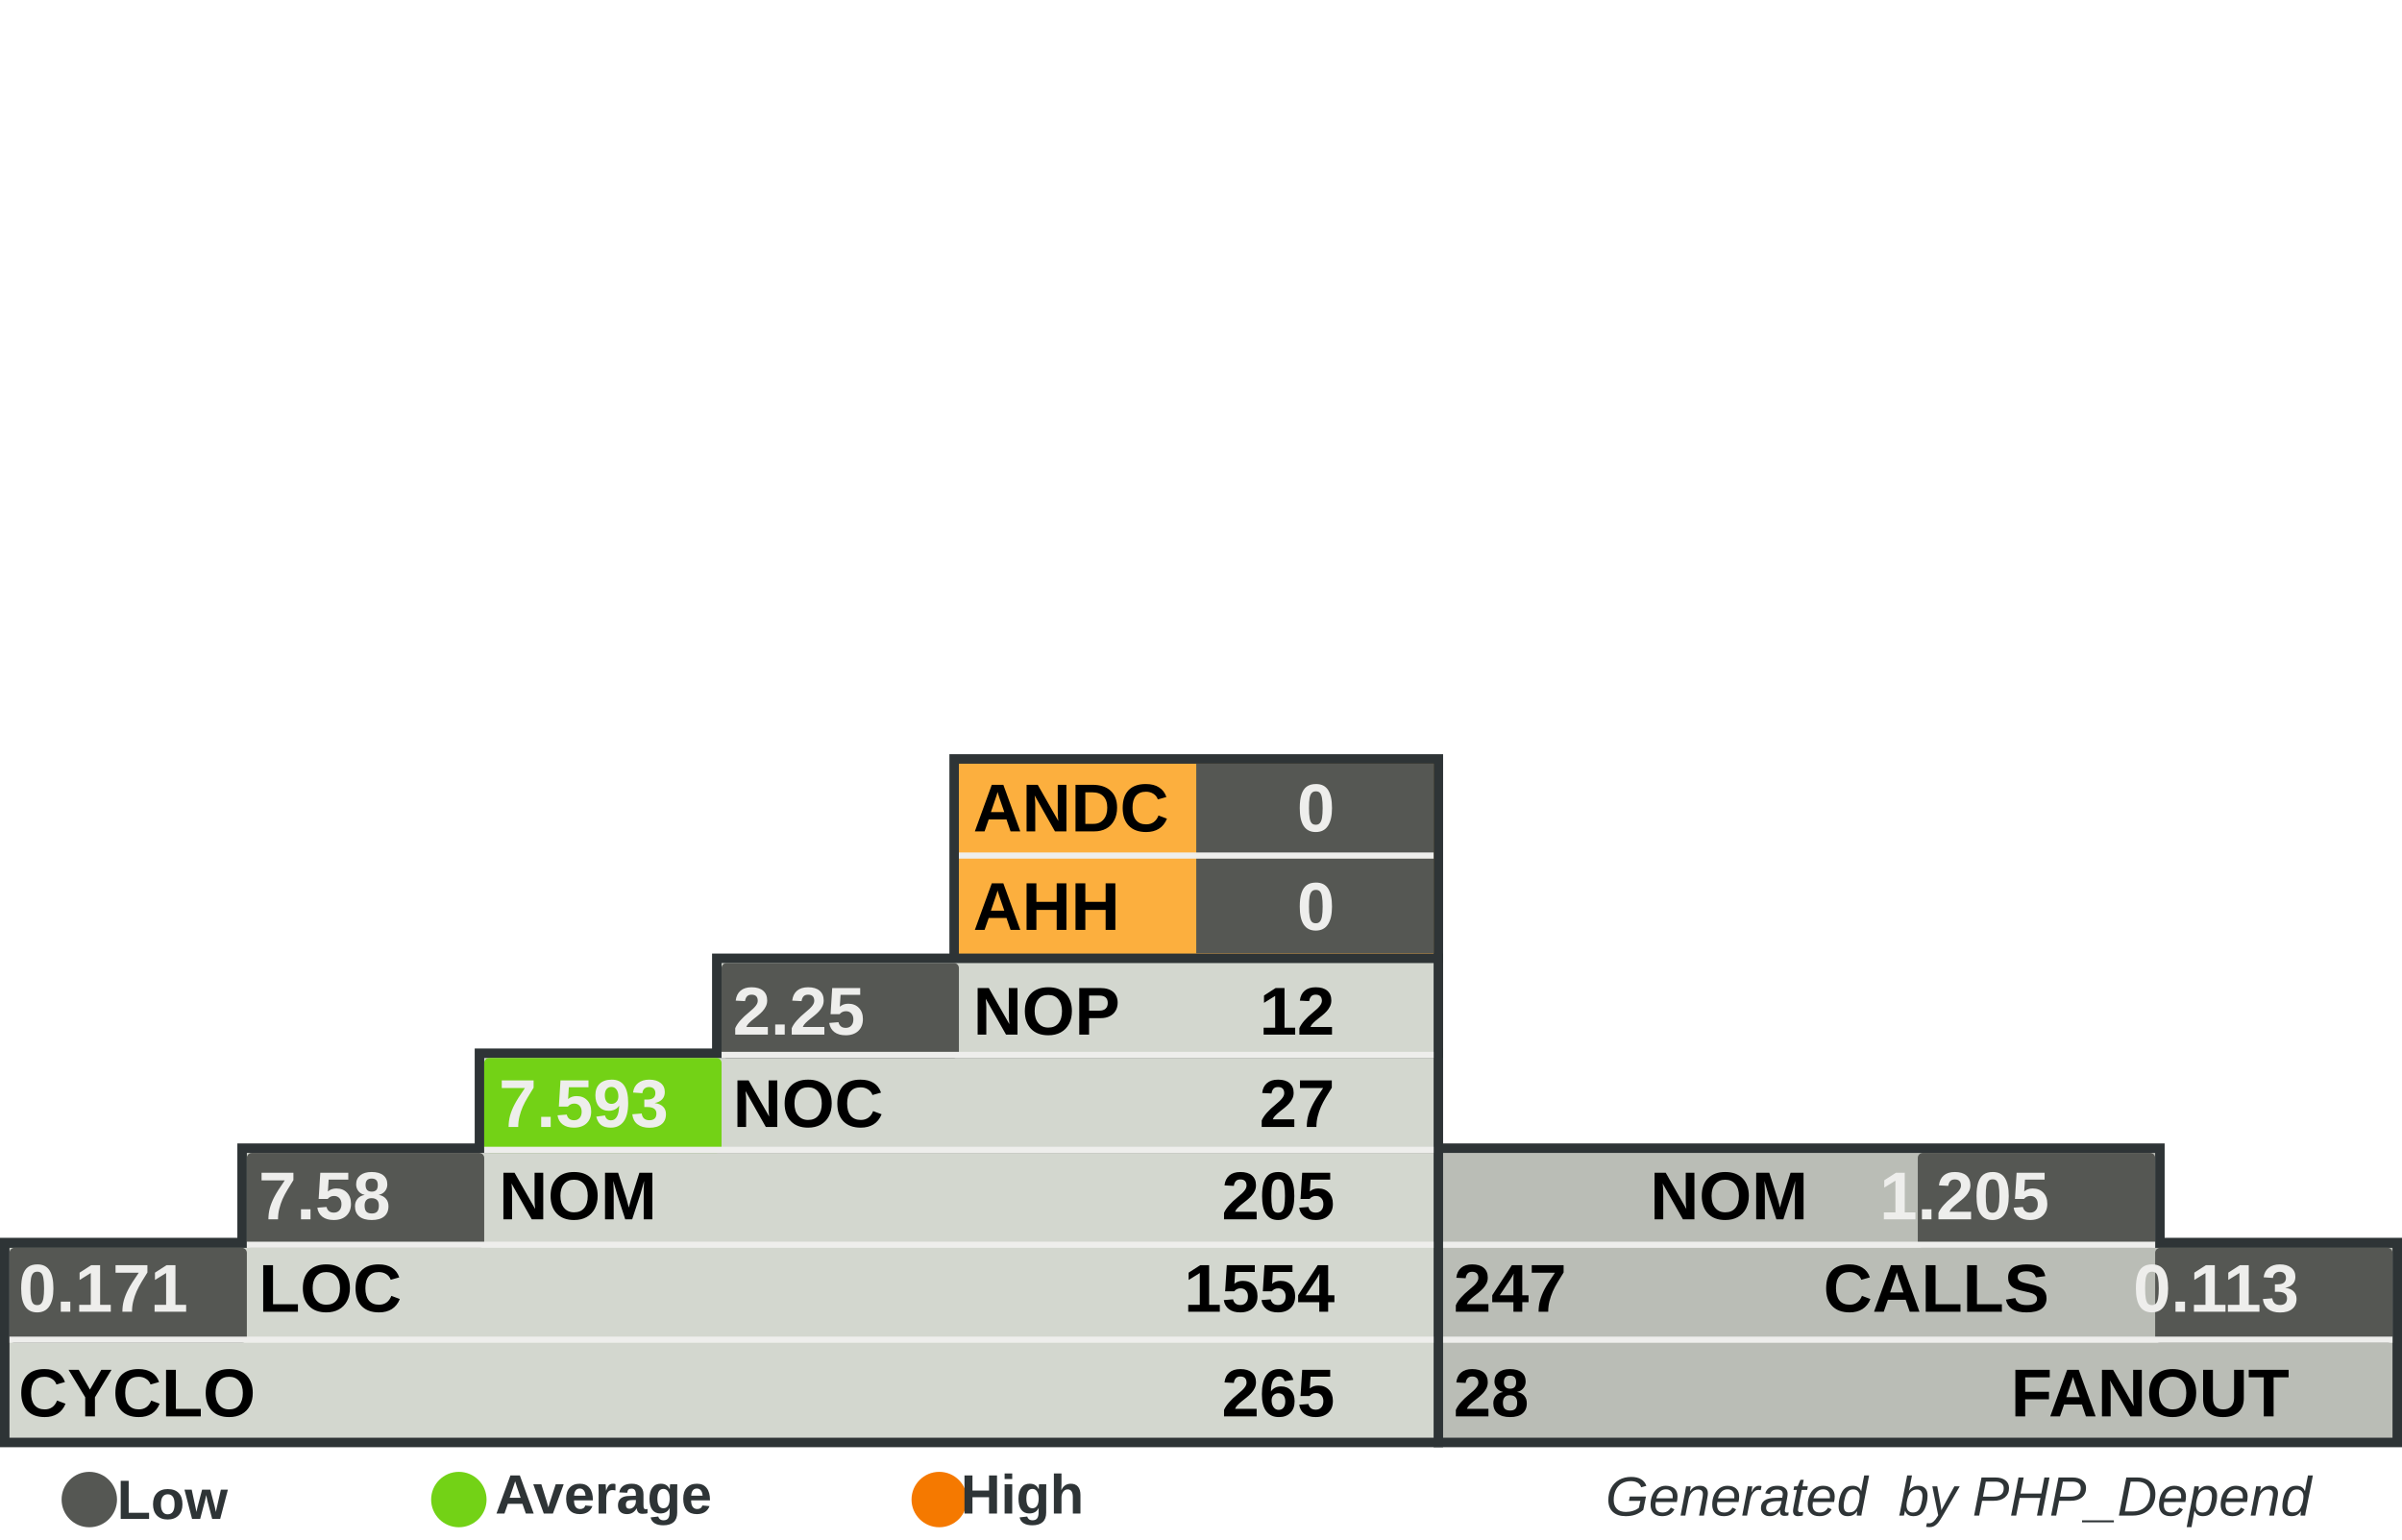
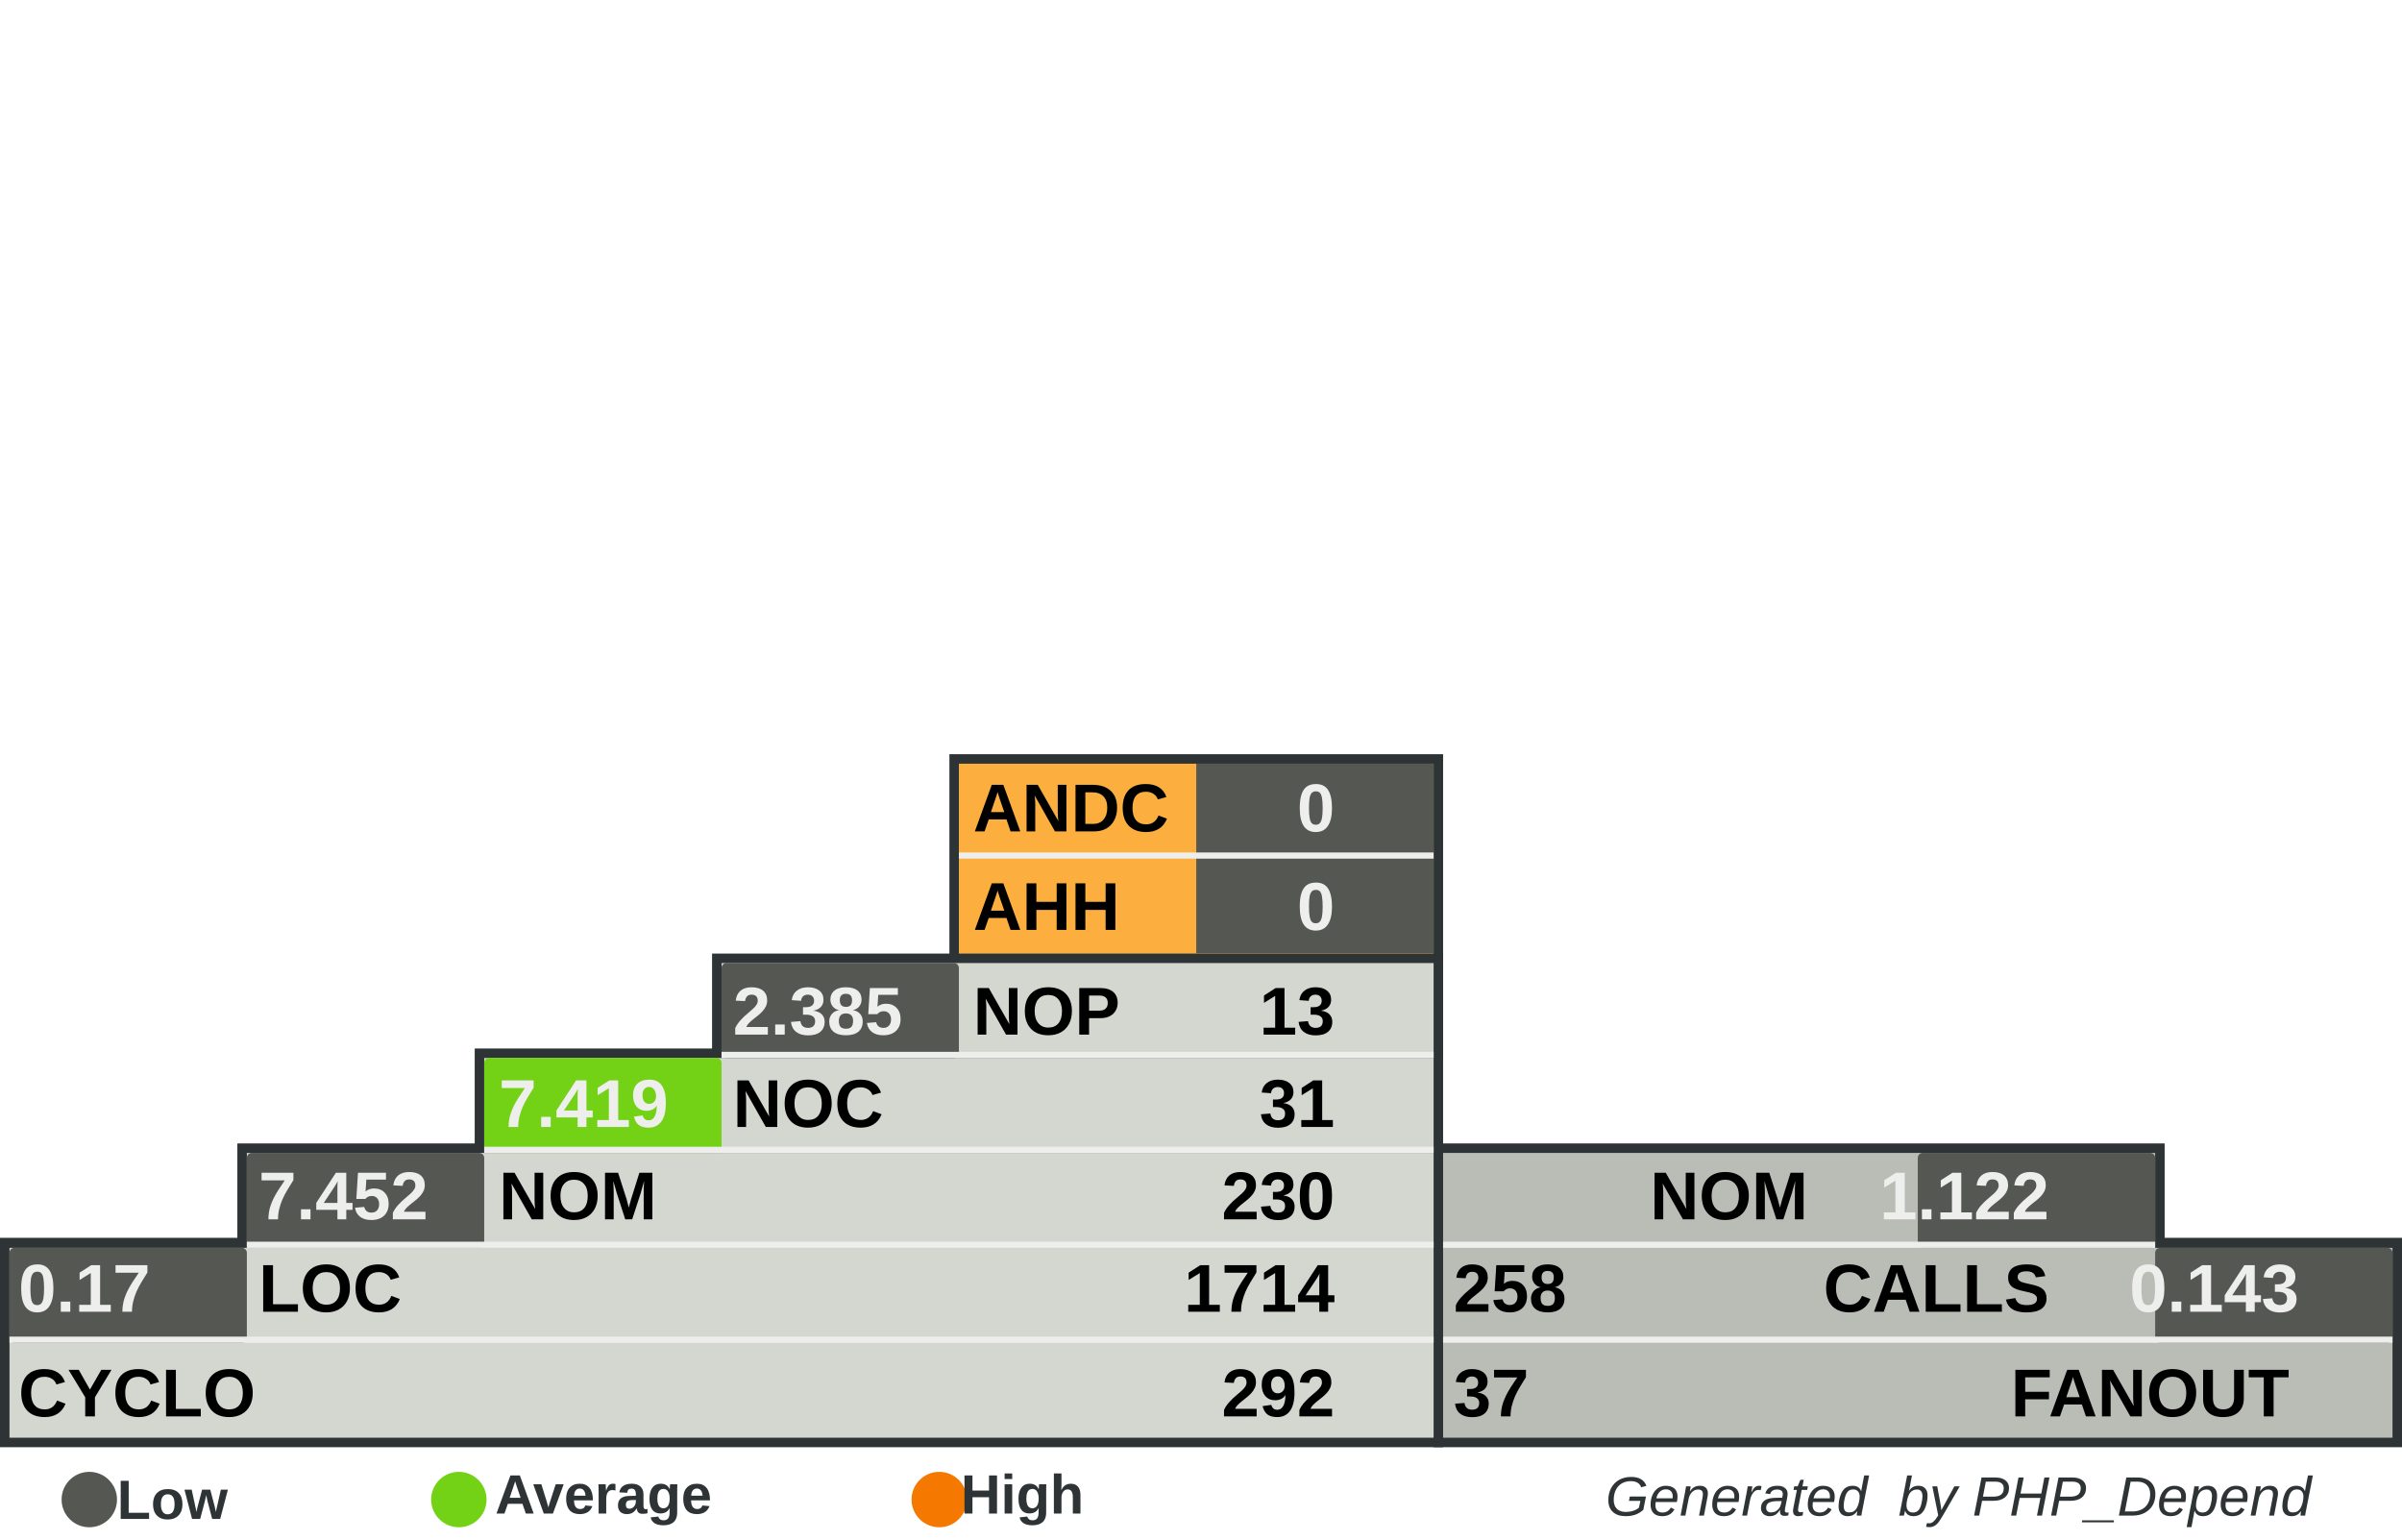
<svg xmlns="http://www.w3.org/2000/svg" width="390" height="250" id="svg5110" version="1.0">
  <defs id="defs5112">
    </defs>
  <g id="layer1">
    <rect style="fill:#555753" width="0" height="0" x="0" y="0" rx="0" ry="0" id="rect8982" xml:id="threshold.low" />
    <rect style="fill:#73d216" width="0" height="0" x="0" y="0" rx="0" ry="0" id="rect8983" xml:id="threshold.average" />
    <rect style="fill:#f57900" width="0" height="0" x="0" y="0" rx="0" ry="0" id="rect2834" xml:id="threshold.high" />
    <rect style="opacity:1;fill:#2e3436;fill-opacity:1;stroke:none;stroke-width:1;stroke-miterlimit:4;stroke-dasharray:none;stroke-opacity:1" id="rect4954" width="118.696" height="16.957" x="232.767" y="185.672" rx="2.978" ry="0" />
    <rect style="opacity:1;fill:#2e3436;fill-opacity:1;stroke:none;stroke-width:1;stroke-miterlimit:4;stroke-dasharray:none;stroke-opacity:1" id="rect4956" width="157.233" height="34" x="232.767" y="201" rx="3.945" ry="0" />
    <rect style="opacity:1;fill:#2e3436;fill-opacity:1;stroke:none;stroke-width:1;stroke-miterlimit:4;stroke-dasharray:none;stroke-opacity:1" id="rect4958" width="80.158" height="33.913" x="154.15" y="122.47" rx="2.011" ry="0" />
    <rect style="opacity:1;fill:#2e3436;fill-opacity:1;stroke:none;stroke-width:1;stroke-miterlimit:4;stroke-dasharray:none;stroke-opacity:1" id="rect4960" width="234.308" height="34" x="0" y="201" rx="5.879" ry="0" />
    <rect style="opacity:1;fill:#2e3436;fill-opacity:1;stroke:none;stroke-width:1;stroke-miterlimit:4;stroke-dasharray:none;stroke-opacity:1" id="rect4962" width="195.771" height="16.957" x="38.538" y="185.672" rx="4.912" ry="0" />
    <rect style="opacity:1;fill:#2e3436;fill-opacity:1;stroke:none;stroke-width:1;stroke-miterlimit:4;stroke-dasharray:none;stroke-opacity:1" id="rect4964" width="157.233" height="16.957" x="77.075" y="170.257" rx="3.945" ry="0" />
    <rect style="opacity:1;fill:#2e3436;fill-opacity:1;stroke:none;stroke-width:1;stroke-miterlimit:4;stroke-dasharray:none;stroke-opacity:1" id="rect4966" width="118.696" height="16.957" x="115.613" y="154.842" rx="2.978" ry="0" />
    <rect style="opacity:1;fill:#d3d7cf;fill-opacity:1;stroke:none;stroke-width:1;stroke-miterlimit:4;stroke-dasharray:none;stroke-opacity:1" id="rect4968" width="231.225" height="30.83" x="1.542" y="202.628" rx="5.801" ry="0" />
    <rect style="opacity:1;fill:#d3d7cf;fill-opacity:1;stroke:none;stroke-width:1;stroke-miterlimit:4;stroke-dasharray:none;stroke-opacity:1" id="rect4970" width="192.688" height="15.415" x="40.079" y="187.214" rx="4.834" ry="0" />
    <rect style="opacity:1;fill:#d3d7cf;fill-opacity:1;stroke:none;stroke-width:1;stroke-miterlimit:4;stroke-dasharray:none;stroke-opacity:1" id="rect4972" width="154.15" height="15.415" x="78.617" y="171.798" rx="3.868" ry="0" />
    <rect style="opacity:1;fill:#d3d7cf;fill-opacity:1;stroke:none;stroke-width:1;stroke-miterlimit:4;stroke-dasharray:none;stroke-opacity:1" id="rect4974" width="115.613" height="15.415" x="117.154" y="156.383" rx="2.901" ry="0" />
    <rect style="opacity:1;fill:#fcaf3e;fill-opacity:1;stroke:none;stroke-width:1;stroke-miterlimit:4;stroke-dasharray:none;stroke-opacity:1" id="rect4976" width="77.075" height="30.83" x="155.692" y="124.012" rx="1.934" ry="0" />
    <rect style="opacity:1;fill:#babdb6;fill-opacity:1;stroke:none;stroke-width:1;stroke-miterlimit:4;stroke-dasharray:none;stroke-opacity:1" id="rect4978" width="154.15" height="30.83" x="234.308" y="202.628" rx="3.868" ry="0" />
    <rect style="opacity:1;fill:#babdb6;fill-opacity:1;stroke:none;stroke-width:1;stroke-miterlimit:4;stroke-dasharray:none;stroke-opacity:1" id="rect4980" width="115.613" height="15.415" x="234.308" y="187.213" rx="2.901" ry="0" />
    <rect style="opacity:1;fill:#555753;fill-opacity:1;stroke:none;stroke-width:1;stroke-miterlimit:4;stroke-dasharray:none;stroke-opacity:1" id="rect4982" xml:id="rect.andc" width="38.538" height="15.43" x="194.229" y="124.012" rx="0.967" ry="0" />
    <rect style="opacity:1;fill:#555753;fill-opacity:1;stroke:none;stroke-width:1;stroke-miterlimit:4;stroke-dasharray:none;stroke-opacity:1" id="rect2851" xml:id="rect.ahh" width="38.538" height="15.4" x="194.229" y="139.412" rx="0.967" ry="0" />
    <rect style="opacity:1;fill:#555753;fill-opacity:1;stroke:none;stroke-width:1;stroke-miterlimit:4;stroke-dasharray:none;stroke-opacity:1" id="rect4984" xml:id="rect.noc-nop" width="38.538" height="15.415" x="117.154" y="156.383" rx="0.806" />
    <rect style="opacity:1;fill:#73d216;fill-opacity:1;stroke:none;stroke-width:1;stroke-miterlimit:4;stroke-dasharray:none;stroke-opacity:1" id="rect4986" xml:id="rect.nom-noc" width="38.538" height="15.415" x="78.617" y="171.798" rx="0.806" />
    <rect style="opacity:1;fill:#555753;fill-opacity:1;stroke:none;stroke-width:1;stroke-miterlimit:4;stroke-dasharray:none;stroke-opacity:1" id="rect4988" xml:id="rect.loc-nom" width="38.538" height="15.415" x="40.079" y="187.213" rx="0.806" />
    <rect style="opacity:1;fill:#555753;fill-opacity:1;stroke:none;stroke-width:1;stroke-miterlimit:4;stroke-dasharray:none;stroke-opacity:1" id="rect4990" xml:id="rect.cyclo-loc" width="38.538" height="15.415" x="1.542" y="202.628" rx="0.806" />
    <rect style="opacity:1;fill:#555753;fill-opacity:1;stroke:none;stroke-width:1;stroke-miterlimit:4;stroke-dasharray:none;stroke-opacity:1" id="rect4992" xml:id="rect.calls-nom" width="38.538" height="15.415" x="311.383" y="187.213" rx="0.806" />
    <rect style="opacity:1;fill:#555753;fill-opacity:1;stroke:none;stroke-width:1;stroke-miterlimit:4;stroke-dasharray:none;stroke-opacity:1" id="rect4994" xml:id="rect.fanout-calls" width="38.538" height="15.415" x="349.921" y="202.628" rx="0.806" />
    <rect style="opacity:1;fill:#eeeeec;fill-opacity:1;stroke:none;stroke-width:1;stroke-miterlimit:4;stroke-dasharray:none;stroke-opacity:1" id="rect4996" width="231.225" height="1" x="1.542" y="217.043" rx="5.801" ry="0" />
    <rect style="opacity:1;fill:#eeeeec;fill-opacity:1;stroke:none;stroke-width:1;stroke-miterlimit:4;stroke-dasharray:none;stroke-opacity:1" id="rect4998" width="192.688" height="1" x="40.079" y="201.628" rx="4.834" ry="0" />
    <rect style="opacity:1;fill:#eeeeec;fill-opacity:1;stroke:none;stroke-width:1;stroke-miterlimit:4;stroke-dasharray:none;stroke-opacity:1" id="rect5000" width="154.15" height="1" x="78.617" y="186.213" rx="3.868" ry="0" />
    <rect style="opacity:1;fill:#eeeeec;fill-opacity:1;stroke:none;stroke-width:1;stroke-miterlimit:4;stroke-dasharray:none;stroke-opacity:1" id="rect5002" width="115.613" height="1" x="117.154" y="170.798" rx="2.901" ry="0" />
    <rect style="opacity:1;fill:#eeeeec;fill-opacity:1;stroke:none;stroke-width:1;stroke-miterlimit:4;stroke-dasharray:none;stroke-opacity:1" id="rect5004" width="115.613" height="1" x="234.308" y="201.628" rx="2.901" ry="0" />
    <rect style="opacity:1;fill:#eeeeec;fill-opacity:1;stroke:none;stroke-width:1;stroke-miterlimit:4;stroke-dasharray:none;stroke-opacity:1" id="rect5006" width="154.15" height="1" x="234.308" y="217.043" rx="3.868" ry="0" />
    <rect style="opacity:1;fill:#eeeeec;fill-opacity:1;stroke:none;stroke-width:1;stroke-miterlimit:4;stroke-dasharray:none;stroke-opacity:1" id="rect5008" width="77.075" height="1" x="155.692" y="138.427" rx="1.934" ry="0" />
    <text xml:space="preserve" style="font-size:11px;font-style:normal;font-variant:normal;font-weight:bold;font-stretch:normal;fill:#000000;fill-opacity:1;stroke:none;stroke-width:1px;stroke-linecap:butt;stroke-linejoin:miter;stroke-opacity:1;font-family:Arial" x="158" y="135" title="Average Number of Derived Classes" id="text5010">
      <tspan title="Average Number of Derived Classes" id="tspan5012" x="158" y="135">ANDC</tspan>
    </text>
    <text xml:space="preserve" style="font-size:11px;font-style:normal;font-variant:normal;font-weight:bold;font-stretch:normal;fill:#000000;fill-opacity:1;stroke:none;stroke-width:1px;stroke-linecap:butt;stroke-linejoin:miter;stroke-opacity:1;font-family:Arial" x="158" y="151" title="Average Hierarchy Height" id="text5014">
      <tspan title="Average Hierarchy Height" id="tspan5016" x="158" y="151">AHH</tspan>
    </text>
    <text xml:space="preserve" style="font-size:11px;font-style:normal;font-variant:normal;font-weight:bold;font-stretch:normal;fill:#000000;fill-opacity:1;stroke:none;stroke-width:1px;stroke-linecap:butt;stroke-linejoin:miter;stroke-opacity:1;font-family:Arial" x="158" y="168" title="Number Of Packages" id="text5018">
      <tspan title="Number Of Packages" id="tspan5020" x="158" y="168">NOP</tspan>
    </text>
    <text xml:space="preserve" style="font-size:11px;font-style:normal;font-variant:normal;font-weight:bold;font-stretch:normal;fill:#000000;fill-opacity:1;stroke:none;stroke-width:1px;stroke-linecap:butt;stroke-linejoin:miter;stroke-opacity:1;font-family:Arial" x="119" y="183" id="text5022" title="Number Of Classes" transform="scale(0.9999985,1.000001)">
      <tspan title="Number Of Classes" id="tspan5024" x="119" y="183">NOC</tspan>
    </text>
    <text xml:space="preserve" style="font-size:11px;font-style:normal;font-variant:normal;font-weight:bold;font-stretch:normal;fill:#000000;fill-opacity:1;stroke:none;stroke-width:1px;stroke-linecap:butt;stroke-linejoin:miter;stroke-opacity:1;font-family:Arial" x="81" y="198" id="text5026" title="Number Of Methods (Methods+Functions)" transform="scale(0.9999985,1.000001)">
      <tspan title="Number Of Methods (Methods+Functions)" id="tspan5028" x="81" y="198">NOM</tspan>
    </text>
    <text xml:space="preserve" style="font-size:11px;font-style:normal;font-variant:normal;font-weight:bold;font-stretch:normal;fill:#000000;fill-opacity:1;stroke:none;stroke-width:1px;stroke-linecap:butt;stroke-linejoin:miter;stroke-opacity:1;font-family:Arial" x="42" y="213" id="text5030" title="Lines Of Code (Non Comment and Non Whitespace Lines)" transform="scale(0.9999985,1.000001)">
      <tspan title="Lines Of Code (Non Comment and Non Whitespace Lines)" id="tspan5032" x="42" y="213">LOC</tspan>
    </text>
    <text xml:space="preserve" style="font-size:11px;font-style:normal;font-variant:normal;font-weight:bold;font-stretch:normal;fill:#000000;fill-opacity:1;stroke:none;stroke-width:1px;stroke-linecap:butt;stroke-linejoin:miter;stroke-opacity:1;font-family:Arial" x="3" y="230" id="text5034" title="Cyclomatic Complexity" transform="scale(0.9999985,1.000001)">
      <tspan title="Cyclomatic Complexity" id="tspan5036" x="3" y="230">CYCLO</tspan>
    </text>
    <text xml:space="preserve" style="font-size:11px;font-style:normal;font-variant:normal;font-weight:bold;font-stretch:normal;text-align:end;text-anchor:end;fill:#000000;fill-opacity:1;stroke:none;stroke-width:1px;stroke-linecap:butt;stroke-linejoin:miter;stroke-opacity:1;font-family:Arial" x="308.858" y="198" id="text5038" title="Number Of Methods (Methods+Functions)" transform="scale(0.9999985,1.000001)">
      <tspan title="Number Of Methods (Methods+Functions)" id="tspan5040" x="308.858" y="198">NOM</tspan>
    </text>
    <text xml:space="preserve" style="font-size:11px;font-style:normal;font-variant:normal;font-weight:bold;font-stretch:normal;text-anchor:end;fill:#000000;fill-opacity:1;stroke:none;stroke-width:1px;stroke-linecap:butt;stroke-linejoin:miter;stroke-opacity:1;font-family:Arial" x="348" y="213" id="text5042" title="Number of Operation Calls" transform="scale(0.9999985,1.000001)">
      <tspan title="Number of Operation Calls" id="tspan5044" x="348" y="213">CALLS</tspan>
    </text>
    <text xml:space="preserve" style="font-size:11px;font-style:normal;font-variant:normal;font-weight:bold;font-stretch:normal;text-anchor:end;fill:#000000;fill-opacity:1;stroke:none;stroke-width:1px;stroke-linecap:butt;stroke-linejoin:miter;stroke-opacity:1;font-family:Arial" x="387" y="230" id="text5046" title="Number of Called Classes" transform="scale(0.9999985,1.000001)">
      <tspan title="Number of Called Classes" id="tspan5048" x="387" y="230">FANOUT</tspan>
    </text>
    <text xml:space="preserve" style="font-size:11px;font-style:normal;font-variant:normal;font-weight:bold;font-stretch:normal;fill:#000000;fill-opacity:1;stroke:none;stroke-width:1px;stroke-linecap:butt;stroke-linejoin:miter;stroke-opacity:1;font-family:Arial" title="Number of Called Classes" x="236" y="230" id="text5050" transform="scale(0.9999985,1.000001)">
-       <tspan title="Number of Called Classes" id="tspan5052" xml:id="pdepend.fanout" x="236" y="230">28</tspan>
+       <tspan title="Number of Called Classes" id="tspan5052" xml:id="pdepend.fanout" x="236" y="230">37</tspan>
    </text>
    <text xml:space="preserve" style="font-size:11px;font-style:normal;font-variant:normal;font-weight:bold;font-stretch:normal;fill:#000000;fill-opacity:1;stroke:none;stroke-width:1px;stroke-linecap:butt;stroke-linejoin:miter;stroke-opacity:1;font-family:Arial" title="Number of Operation Calls" x="236" y="213" id="text5054" transform="scale(0.9999985,1.000001)">
-       <tspan title="Number of Operation Calls" id="tspan5056" xml:id="pdepend.calls" x="236" y="213">247</tspan>
+       <tspan title="Number of Operation Calls" id="tspan5056" xml:id="pdepend.calls" x="236" y="213">258</tspan>
    </text>
    <text xml:space="preserve" style="font-size:11px;font-style:normal;font-variant:normal;font-weight:bold;font-stretch:normal;text-anchor:end;fill:#000000;fill-opacity:1;stroke:none;stroke-width:1px;stroke-linecap:butt;stroke-linejoin:miter;stroke-opacity:1;font-family:Arial" title="Cyclomatic Complexity" x="232" y="230" id="text5058" transform="scale(0.9999985,1.000001)">
-       <tspan title="Cyclomatic Complexity" id="tspan5060" xml:id="pdepend.cyclo" x="232" y="230">265</tspan>
+       <tspan title="Cyclomatic Complexity" id="tspan5060" xml:id="pdepend.cyclo" x="232" y="230">292</tspan>
    </text>
    <text xml:space="preserve" style="font-size:11px;font-style:normal;font-variant:normal;font-weight:bold;font-stretch:normal;text-anchor:end;fill:#000000;fill-opacity:1;stroke:none;stroke-width:1px;stroke-linecap:butt;stroke-linejoin:miter;stroke-opacity:1;font-family:Arial" title="Lines Of Code (Non Comment and Non Whitespace Lines)" x="232" y="213" id="text5062" transform="scale(0.9999985,1.000001)">
-       <tspan xml:id="pdepend.loc" title="Lines Of Code (Non Comment and Non Whitespace Lines)" id="tspan5064" x="232" y="213">1554</tspan>
+       <tspan xml:id="pdepend.loc" title="Lines Of Code (Non Comment and Non Whitespace Lines)" id="tspan5064" x="232" y="213">1714</tspan>
    </text>
    <text xml:space="preserve" style="font-size:11px;font-style:normal;font-variant:normal;font-weight:bold;font-stretch:normal;text-anchor:end;fill:#000000;fill-opacity:1;stroke:none;stroke-width:1px;stroke-linecap:butt;stroke-linejoin:miter;stroke-opacity:1;font-family:Arial" title="Number Of Methods (Methods+Functions)" x="232" y="198" id="text5066" transform="scale(0.9999985,1.000001)">
-       <tspan title="Number Of Methods (Methods+Functions)" id="tspan5068" xml:id="pdepend.nom" x="232" y="198">205</tspan>
+       <tspan title="Number Of Methods (Methods+Functions)" id="tspan5068" xml:id="pdepend.nom" x="232" y="198">230</tspan>
    </text>
    <text xml:space="preserve" style="font-size:11px;font-style:normal;font-variant:normal;font-weight:bold;font-stretch:normal;text-anchor:end;fill:#000000;fill-opacity:1;stroke:none;stroke-width:1px;stroke-linecap:butt;stroke-linejoin:miter;stroke-opacity:1;font-family:Arial" title="Number Of Packages" x="232" y="168" id="text5070" transform="scale(0.9999985,1.000001)">
-       <tspan title="Number Of Packages" id="tspan5072" xml:id="pdepend.nop" x="232" y="168">12</tspan>
+       <tspan title="Number Of Packages" id="tspan5072" xml:id="pdepend.nop" x="232" y="168">13</tspan>
    </text>
    <text xml:space="preserve" style="font-size:11px;font-style:normal;font-variant:normal;font-weight:bold;font-stretch:normal;text-anchor:end;fill:#000000;fill-opacity:1;stroke:none;stroke-width:1px;stroke-linecap:butt;stroke-linejoin:miter;stroke-opacity:1;font-family:Arial" title="Number Of Classes" x="232" y="183" id="text5074" transform="scale(0.9999985,1.000001)">
-       <tspan title="Number Of Classes" id="tspan5076" xml:id="pdepend.noc" x="232" y="183">27</tspan>
+       <tspan title="Number Of Classes" id="tspan5076" xml:id="pdepend.noc" x="232" y="183">31</tspan>
    </text>
    <text xml:space="preserve" style="font-size:11px;font-style:normal;font-variant:normal;font-weight:bold;font-stretch:normal;text-anchor:end;fill:#eeeeec;fill-opacity:1;stroke:none;stroke-width:1px;stroke-linecap:butt;stroke-linejoin:miter;stroke-opacity:1;font-family:Arial" title="Average Number of Derived Classes" x="232" y="135" id="text5078" transform="scale(0.9999985,1.000001)">
      <tspan title="Average Number of Derived Classes" id="tspan5080" xml:id="pdepend.andc" x="232" y="135">0</tspan>
    </text>
    <text xml:space="preserve" style="font-size:11px;font-style:normal;font-variant:normal;font-weight:bold;font-stretch:normal;text-anchor:end;fill:#eeeeec;fill-opacity:1;stroke:none;stroke-width:1px;stroke-linecap:butt;stroke-linejoin:miter;stroke-opacity:1;font-family:Arial" title="Average Hierarchy Height" x="232" y="151" id="text5082" transform="scale(0.9999985,1.000001)">
      <tspan title="Average Hierarchy Height" id="tspan5084" xml:id="pdepend.ahh" x="232" y="151">0</tspan>
    </text>
    <text xml:space="preserve" style="font-size:11px;font-style:normal;font-variant:normal;font-weight:bold;font-stretch:normal;fill:#eeeeec;fill-opacity:1;stroke:none;stroke-width:1px;stroke-linecap:butt;stroke-linejoin:miter;stroke-opacity:1;font-family:Arial" title="Ratio: Number of Classes / Number of Packages" x="119" y="168" id="text5086" transform="scale(0.9999985,1.000001)">
-       <tspan title="Ratio: Number of Classes / Number of Packages" id="tspan5088" xml:id="pdepend.noc-nop" x="119" y="168">2.25</tspan>
+       <tspan title="Ratio: Number of Classes / Number of Packages" id="tspan5088" xml:id="pdepend.noc-nop" x="119" y="168">2.385</tspan>
    </text>
    <text xml:space="preserve" style="font-size:11px;font-style:normal;font-variant:normal;font-weight:bold;font-stretch:normal;fill:#eeeeec;fill-opacity:1;stroke:none;stroke-width:1px;stroke-linecap:butt;stroke-linejoin:miter;stroke-opacity:1;font-family:Arial" title="Ratio: Number of Methods / Number of Classes" x="81" y="183" id="text5090" transform="scale(0.9999985,1.000001)">
-       <tspan title="Ratio: Number of Methods / Number of Classes" id="tspan5092" xml:id="pdepend.nom-noc" x="81" y="183">7.593</tspan>
+       <tspan title="Ratio: Number of Methods / Number of Classes" id="tspan5092" xml:id="pdepend.nom-noc" x="81" y="183">7.419</tspan>
    </text>
    <text xml:space="preserve" style="font-size:11px;font-style:normal;font-variant:normal;font-weight:bold;font-stretch:normal;fill:#eeeeec;fill-opacity:1;stroke:none;stroke-width:1px;stroke-linecap:butt;stroke-linejoin:miter;stroke-opacity:1;font-family:Arial" title="Ratio: Lines of Code / Number of Methods" x="42" y="198" id="text5094" transform="scale(0.9999985,1.000001)">
-       <tspan title="Ratio: Lines of Code / Number of Methods" id="tspan5096" xml:id="pdepend.loc-nom" x="42" y="198">7.58</tspan>
+       <tspan title="Ratio: Lines of Code / Number of Methods" id="tspan5096" xml:id="pdepend.loc-nom" x="42" y="198">7.452</tspan>
    </text>
    <text xml:space="preserve" style="font-size:11px;font-style:normal;font-variant:normal;font-weight:bold;font-stretch:normal;fill:#eeeeec;fill-opacity:1;stroke:none;stroke-width:1px;stroke-linecap:butt;stroke-linejoin:miter;stroke-opacity:1;font-family:Arial" title="Ratio: Cyclomatic Complexity / Lines of Code" x="3" y="213" id="text5098" transform="scale(0.9999985,1.000001)">
-       <tspan title="Ratio: Cyclomatic Complexity / Lines of Code" id="tspan5100" xml:id="pdepend.cyclo-loc" x="3" y="213">0.171</tspan>
+       <tspan title="Ratio: Cyclomatic Complexity / Lines of Code" id="tspan5100" xml:id="pdepend.cyclo-loc" x="3" y="213">0.17</tspan>
    </text>
    <text xml:space="preserve" style="font-size:11px;font-style:normal;font-variant:normal;font-weight:bold;font-stretch:normal;text-anchor:end;fill:#eeeeec;fill-opacity:1;stroke:none;stroke-width:1px;stroke-linecap:butt;stroke-linejoin:miter;stroke-opacity:1;font-family:Arial" title="Ratio: Number of Called Classes(FANOUT) / Number of Operation Calls" x="388.563" y="213" id="text5102" transform="scale(0.9999985,1.000001)">
-       <tspan title="Ratio: Number of Called Classes(FANOUT) / Number of Operation Calls" id="tspan5104" xml:id="pdepend.fanout-calls" x="388.563" y="213">0.113</tspan>
+       <tspan title="Ratio: Number of Called Classes(FANOUT) / Number of Operation Calls" id="tspan5104" xml:id="pdepend.fanout-calls" x="388.563" y="213">0.143</tspan>
    </text>
    <text xml:space="preserve" style="font-size:11px;font-style:normal;font-variant:normal;font-weight:bold;font-stretch:normal;text-anchor:end;fill:#eeeeec;fill-opacity:1;stroke:none;stroke-width:1px;stroke-linecap:butt;stroke-linejoin:miter;stroke-opacity:1;font-family:Arial" title="Ratio: Number of Operation Calls / Number of Methods (Methods+Functions)" x="348" y="198" id="text5106" transform="scale(0.9999985,1.000001)">
-       <tspan title="Ratio: Number of Operation Calls / Number of Methods (Methods+Functions)" id="tspan5108" xml:id="pdepend.calls-nom" x="348" y="198">1.205</tspan>
+       <tspan title="Ratio: Number of Operation Calls / Number of Methods (Methods+Functions)" id="tspan5108" xml:id="pdepend.calls-nom" x="348" y="198">1.122</tspan>
    </text>
    <text xml:space="preserve" style="font-size:8px;font-style:normal;font-variant:normal;font-weight:bold;font-stretch:normal;text-align:end;text-anchor:end;fill:#2e3436;fill-opacity:1;stroke:none;stroke-width:1px;stroke-linecap:butt;stroke-linejoin:miter;stroke-opacity:1;font-family:Arial" x="386.395" y="246.106" id="text2692">
      <tspan id="tspan2694" x="386.395" y="246.106" style="font-size:9px;font-style:italic;font-variant:normal;font-weight:normal;font-stretch:normal;text-align:end;text-anchor:end;fill:#2e3436;font-family:Arial;">Generated  by PHP_Depend</tspan>
    </text>
    <path style="opacity:1;fill:#555753;fill-opacity:1;stroke:none;stroke-width:1;stroke-miterlimit:4;stroke-dasharray:none;stroke-opacity:1" id="path3780" d="M 65.333,285.667 A 12,10.333 0 1 1 41.333,285.667 A 12,10.333 0 1 1 65.333,285.667 z" transform="matrix(0.375,0,0,0.4354839,-5.5,119.0968)" />
    <text xml:space="preserve" style="font-size:8px;font-style:normal;font-weight:bold;text-align:center;text-anchor:middle;fill:#2e3436;fill-opacity:1;stroke:none;stroke-width:1px;stroke-linecap:butt;stroke-linejoin:miter;stroke-opacity:1;font-family:URW Chancery L;" x="32.387" y="246.642" id="text3782">
      <tspan id="tspan3784" x="32.387" y="246.642" style="font-size:9px;font-style:normal;font-variant:normal;font-weight:bold;font-stretch:normal;fill:#2e3436;font-family:Arial;">Low</tspan>
    </text>
    <path style="opacity:1;fill:#73d216;fill-opacity:1;stroke:none;stroke-width:1;stroke-miterlimit:4;stroke-dasharray:none;stroke-opacity:1" id="path3786" d="M 65.333,285.667 A 12,10.333 0 1 1 41.333,285.667 A 12,10.333 0 1 1 65.333,285.667 z" transform="matrix(0.375,0,0,0.4354839,54.5,119.0968)" />
    <text xml:space="preserve" style="font-size:8px;font-style:normal;font-weight:bold;text-align:center;text-anchor:middle;fill:#2e3436;fill-opacity:1;stroke:none;stroke-width:1px;stroke-linecap:butt;stroke-linejoin:miter;stroke-opacity:1;font-family:URW Chancery L;" x="102.387" y="245.774" id="text3788">
      <tspan id="tspan3790" x="102.387" y="245.774" style="font-size:9px;font-style:normal;font-variant:normal;font-weight:bold;font-stretch:normal;fill:#2e3436;font-family:Arial;">Average</tspan>
    </text>
    <path style="opacity:1;fill:#f57900;fill-opacity:1;stroke:none;stroke-width:1;stroke-miterlimit:4;stroke-dasharray:none;stroke-opacity:1" id="path3792" d="M 65.333,285.667 A 12,10.333 0 1 1 41.333,285.667 A 12,10.333 0 1 1 65.333,285.667 z" transform="matrix(0.375,0,0,0.4354839,132.5,119.0968)" />
    <text xml:space="preserve" style="font-size:8px;font-style:normal;font-weight:bold;text-align:center;text-anchor:middle;fill:#2e3436;fill-opacity:1;stroke:none;stroke-width:1px;stroke-linecap:butt;stroke-linejoin:miter;stroke-opacity:1;font-family:URW Chancery L;" x="170.387" y="245.774" id="text3794">
      <tspan id="tspan3796" x="170.387" y="245.774" style="font-size:9px;font-style:normal;font-variant:normal;font-weight:bold;font-stretch:normal;fill:#2e3436;font-family:Arial;">High</tspan>
    </text>
  </g>
</svg>
